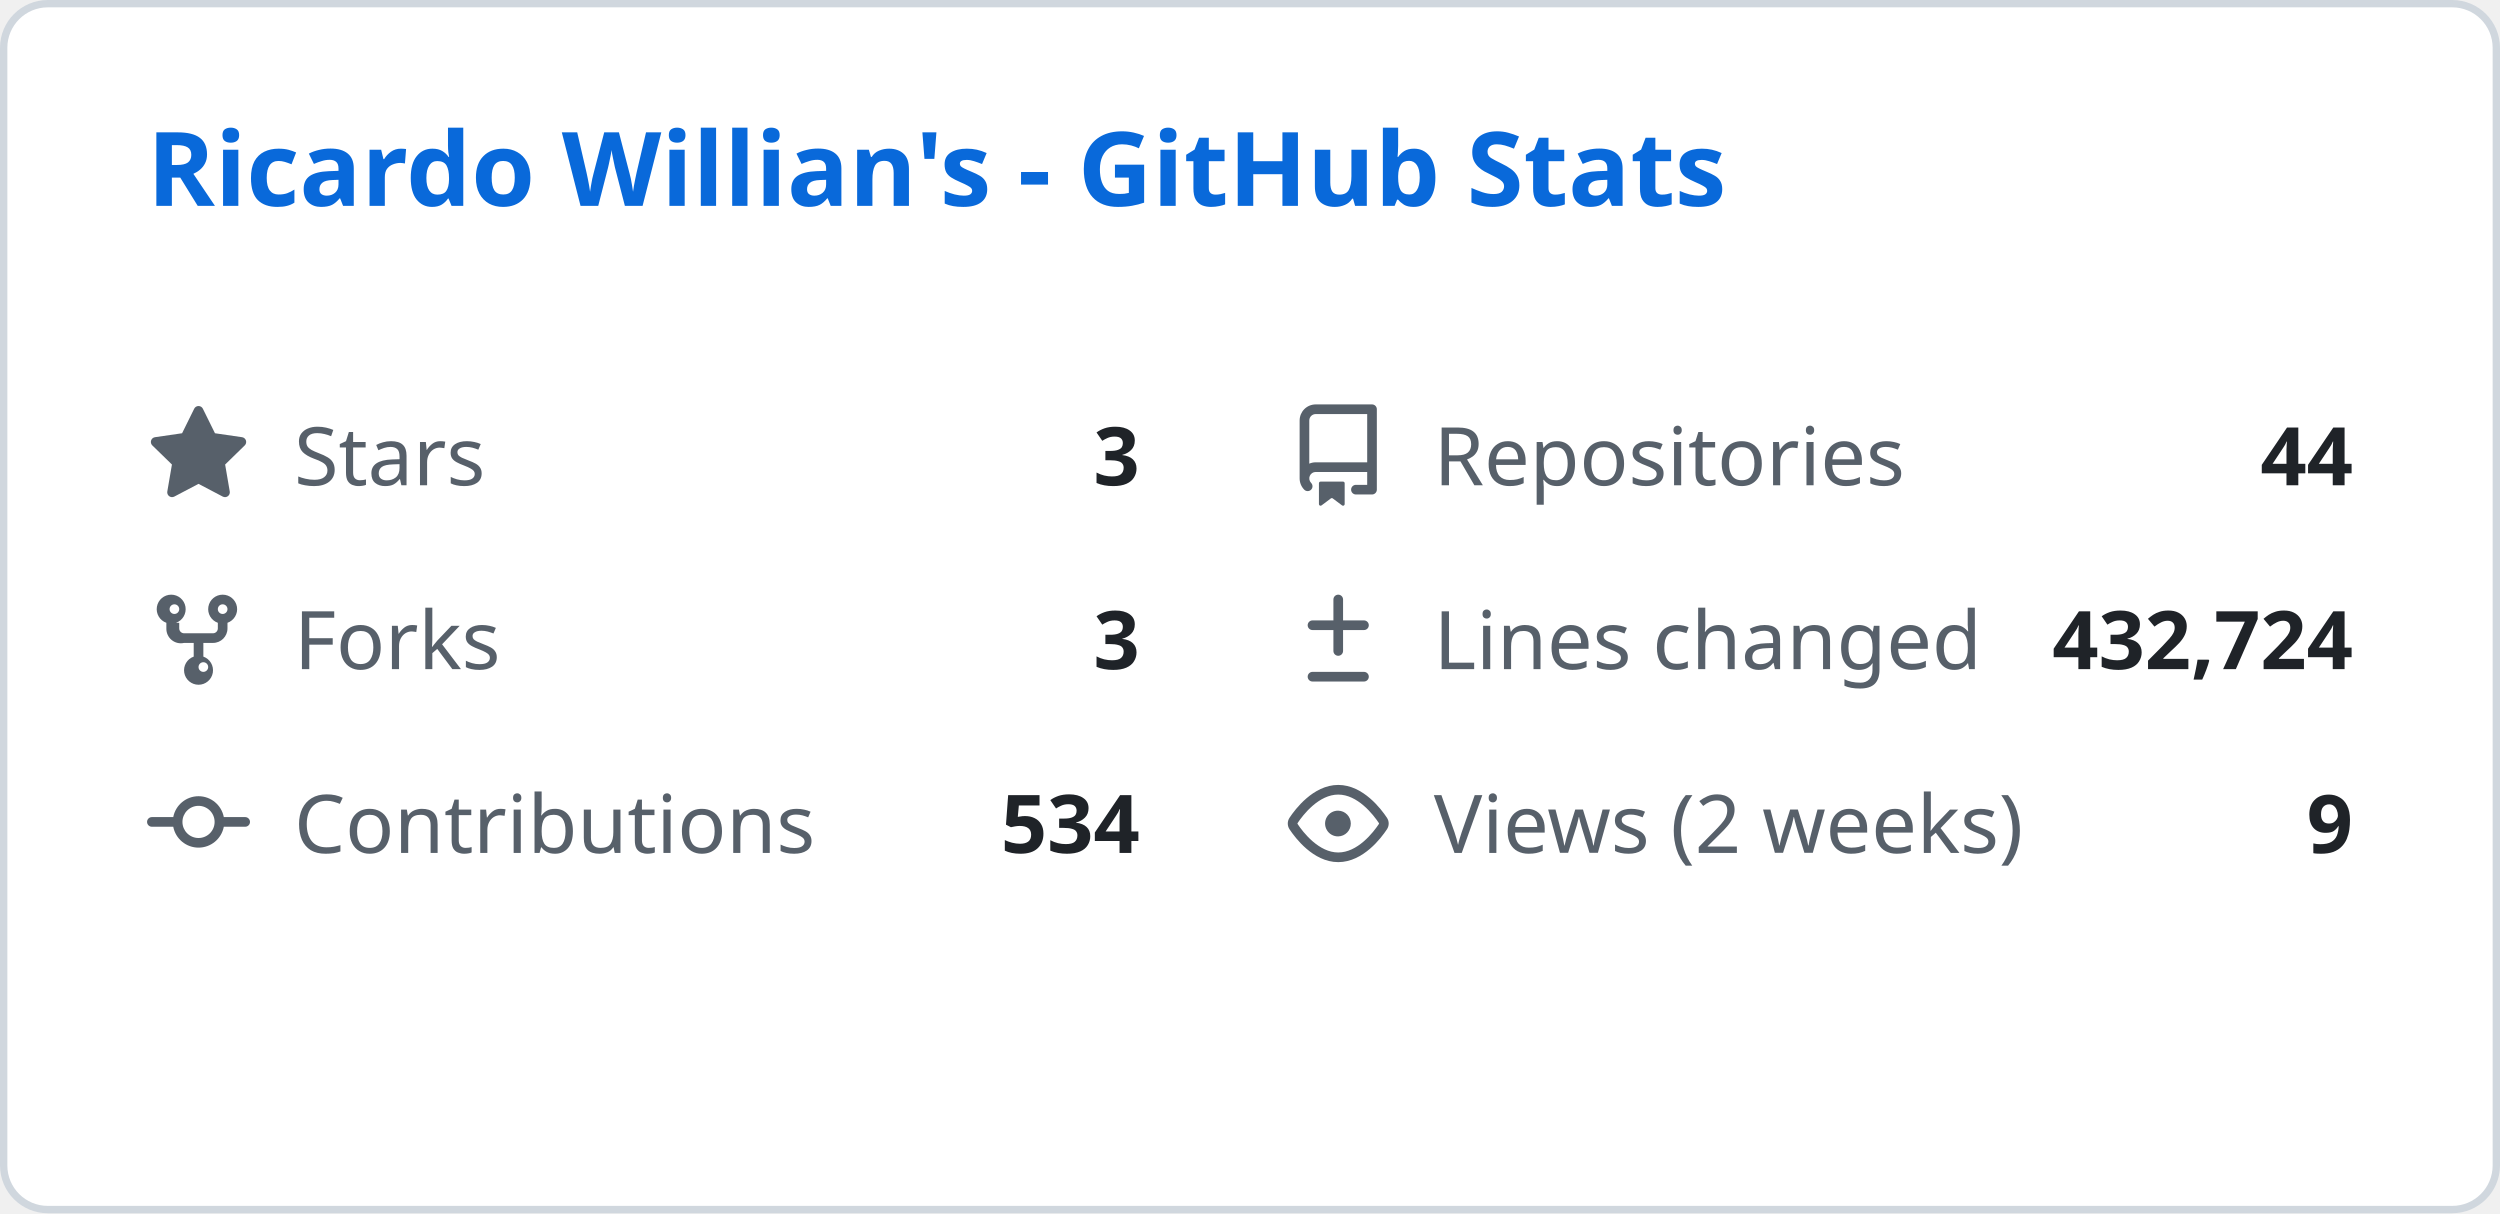
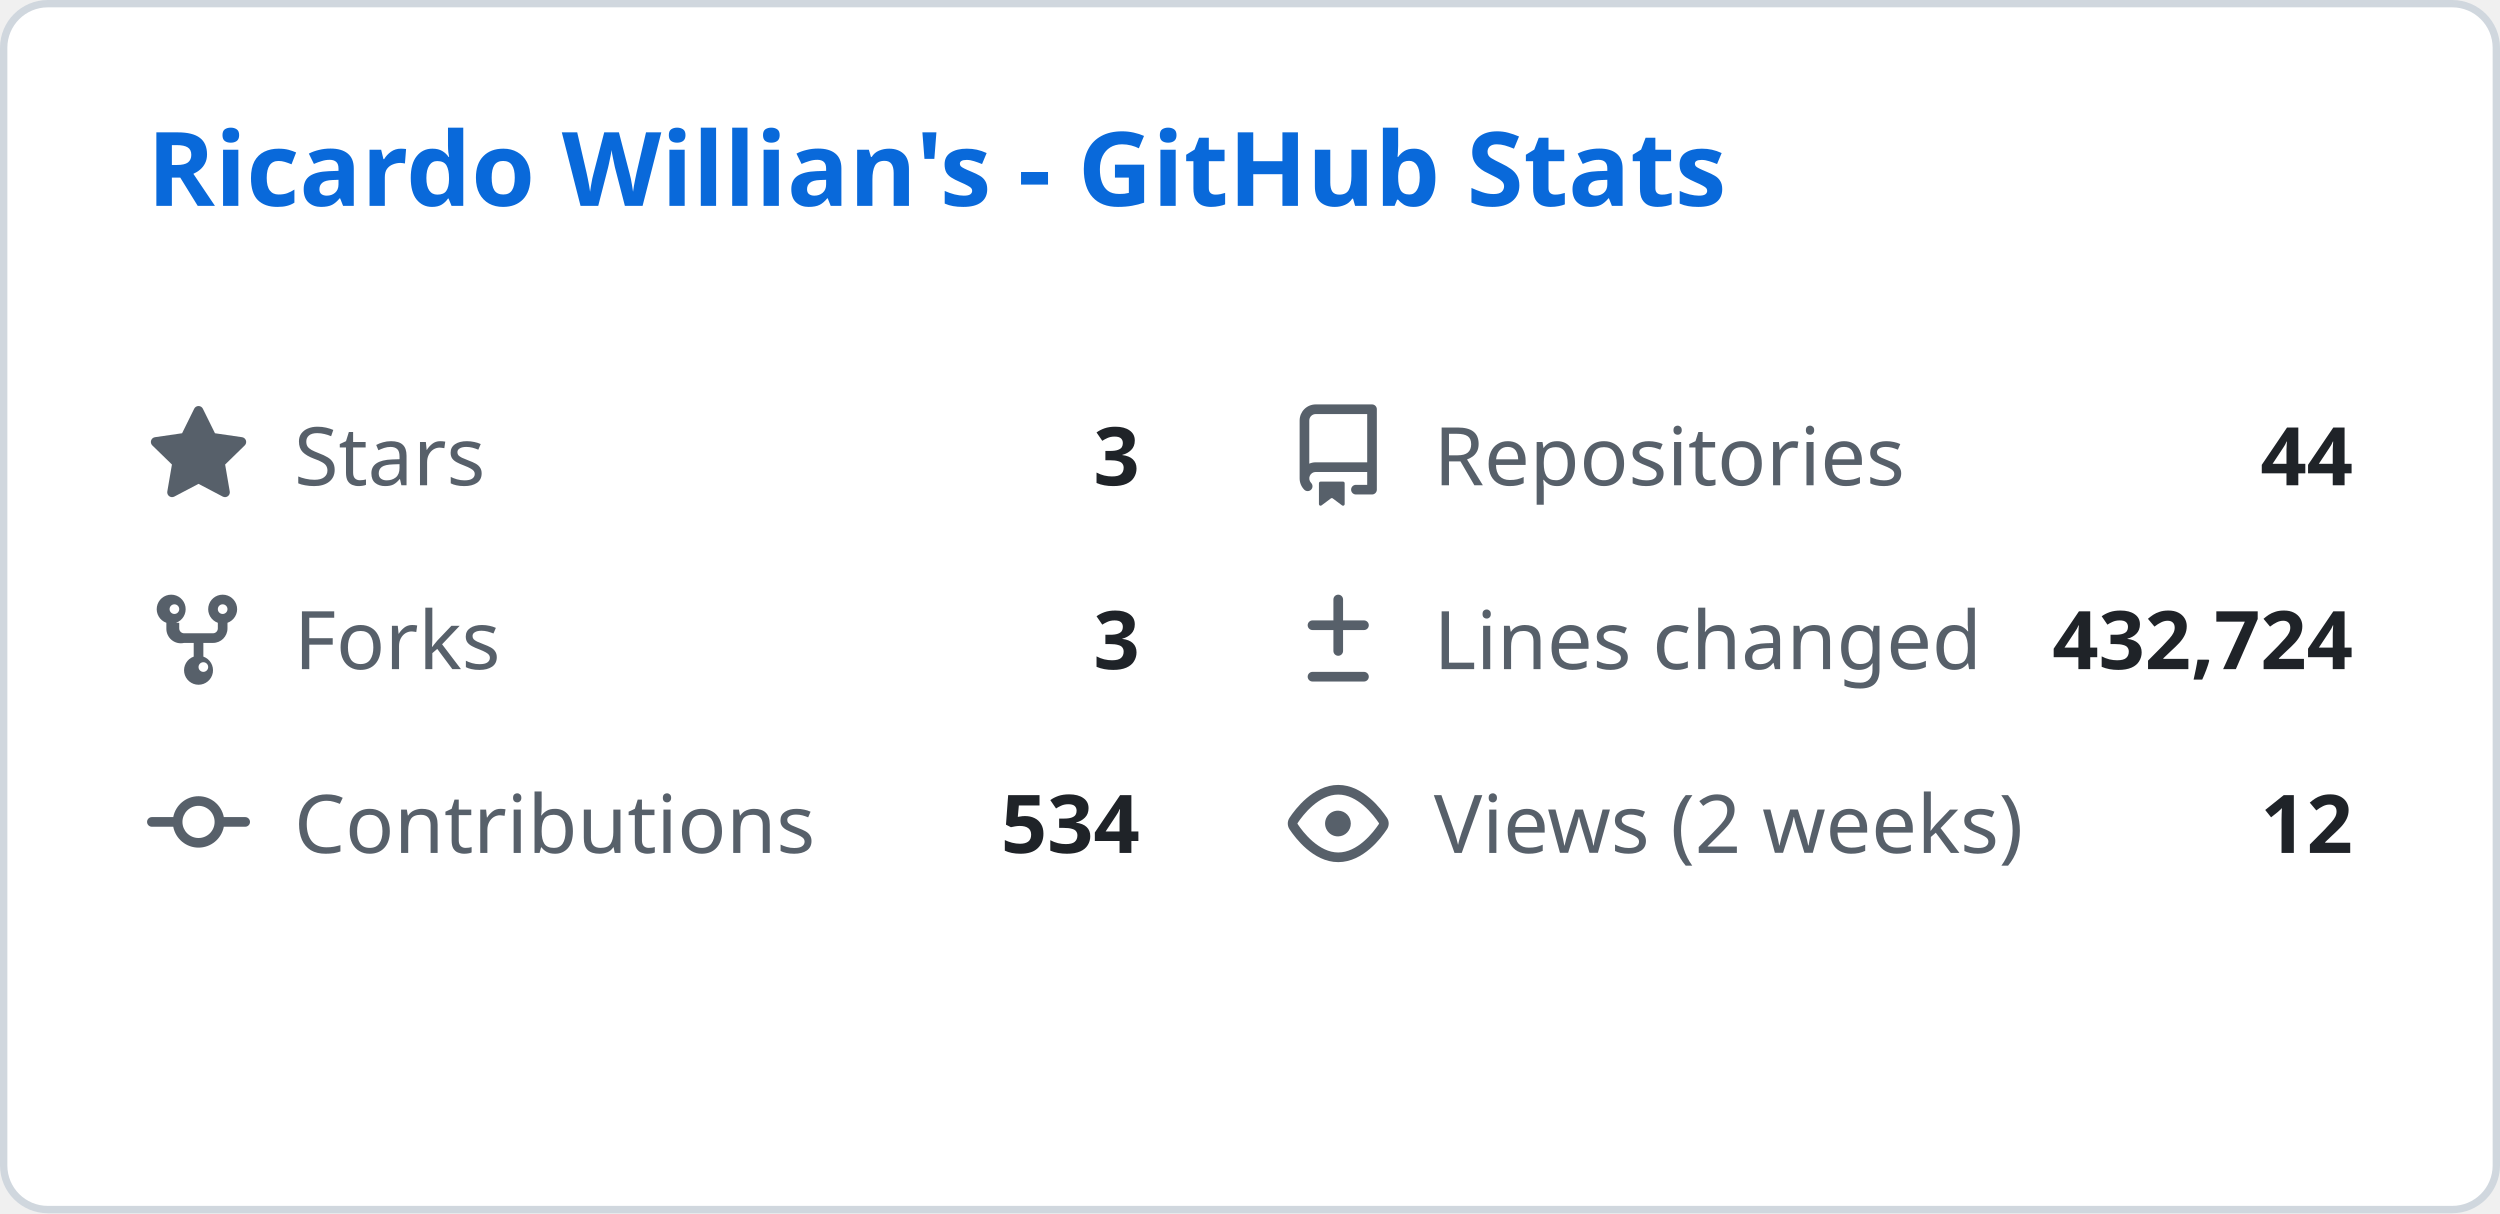
<svg xmlns="http://www.w3.org/2000/svg" width="340" height="165" viewBox="0 0 340 165" fill="none">
  <style>
    .header { font: 600 14px 'Segoe UI', Ubuntu, Sans-Serif; fill: #0969da; }
    .stat-label { font: 400 11px 'Segoe UI', Ubuntu, Sans-Serif; fill: #57606a; }
    .stat-value { font: 600 11px 'Segoe UI', Ubuntu, Sans-Serif; fill: #1f2328; }
    .icon { fill: #57606a; }
  </style>
  <rect class="bg" x="0.5" y="0.5" rx="6" width="339" height="164" fill="#ffffff" stroke="#d0d7de" />
  <g transform="translate(20, 28)">
    <text class="header">Ricardo Willian's - GitHub Stats</text>
  </g>
  <g transform="translate(20, 55)">
    <svg class="icon" viewBox="0 0 16 16" width="14" height="14">
      <path d="M8 .25a.75.75 0 01.673.418l1.882 3.815 4.21.612a.75.75 0 01.416 1.279l-3.046 2.97.719 4.192a.75.75 0 01-1.088.791L8 12.347l-3.766 1.98a.75.75 0 01-1.088-.79l.72-4.194L.818 6.374a.75.75 0 01.416-1.28l4.21-.611L7.327.668A.75.75 0 018 .25z" />
    </svg>
    <text class="stat-label" x="20" y="11">Stars</text>
    <text class="stat-value" x="135" y="11" text-anchor="end">3</text>
  </g>
  <g transform="translate(175, 55)">
    <svg class="icon" viewBox="0 0 16 16" width="14" height="14">
      <path d="M2 2.5A2.5 2.5 0 014.5 0h8.75a.75.75 0 01.75.75v12.5a.75.75 0 01-.75.75h-2.5a.75.75 0 110-1.5h1.75v-2h-8a1 1 0 00-.714 1.7.75.75 0 01-1.072 1.05A2.495 2.495 0 012 11.5v-9zm10.5-1H4.5a1 1 0 00-1 1v6.708A2.486 2.486 0 014.5 9h8V1.5zM5 12.25v3.25a.25.25 0 00.4.2l1.45-1.087a.25.25 0 01.3 0L8.6 15.7a.25.25 0 00.4-.2v-3.25a.25.25 0 00-.25-.25h-3.5a.25.25 0 00-.25.25z" />
    </svg>
    <text class="stat-label" x="20" y="11">Repositories</text>
    <text class="stat-value" x="145" y="11" text-anchor="end">44</text>
  </g>
  <g transform="translate(20, 80)">
    <svg class="icon" viewBox="0 0 16 16" width="14" height="14">
      <path d="M5 5.372v.878c0 .414.336.75.75.75h4.5a.75.75 0 00.75-.75v-.878a2.25 2.25 0 111.5 0v.878a2.25 2.25 0 01-2.25 2.25h-1.5v2.128a2.251 2.251 0 11-1.5 0V8.5h-1.5A2.25 2.25 0 013 6.25v-.878a2.25 2.25 0 111.5 0zM5 3.25a.75.75 0 10-1.5 0 .75.75 0 001.5 0zm6.75.75a.75.75 0 10-.75-.75.75.75 0 00.75.75zM8 12.25a.75.75 0 101.5 0 .75.75 0 00-1.5 0z" />
    </svg>
    <text class="stat-label" x="20" y="11">Forks</text>
    <text class="stat-value" x="135" y="11" text-anchor="end">3</text>
  </g>
  <g transform="translate(175, 80)">
    <svg class="icon" viewBox="0 0 16 16" width="14" height="14">
      <path d="M8.75 1.75a.75.75 0 00-1.5 0V5H4a.75.75 0 000 1.5h3.25v3.25a.75.75 0 001.5 0V6.5H12a.75.75 0 000-1.5H8.75V1.75zM4 13a.75.75 0 000 1.5h8a.75.75 0 000-1.5H4z" />
    </svg>
    <text class="stat-label" x="20" y="11">Lines changed</text>
    <text class="stat-value" x="145" y="11" text-anchor="end">432,724</text>
  </g>
  <g transform="translate(20, 105)">
    <svg class="icon" viewBox="0 0 16 16" width="14" height="14">
      <path d="M11.93 8.5a4.002 4.002 0 01-7.86 0H.75a.75.75 0 010-1.5h3.32a4.002 4.002 0 017.86 0h3.32a.75.75 0 010 1.5h-3.32zm-1.43-.75a2.5 2.5 0 10-5 0 2.5 2.5 0 005 0z" />
    </svg>
    <text class="stat-label" x="20" y="11">Contributions</text>
    <text class="stat-value" x="135" y="11" text-anchor="end">534</text>
  </g>
  <g transform="translate(175, 105)">
    <svg class="icon" viewBox="0 0 16 16" width="14" height="14">
      <path d="M8 2c1.981 0 3.671.992 4.933 2.078 1.27 1.091 2.187 2.345 2.637 3.023a1.62 1.62 0 010 1.798c-.45.678-1.367 1.932-2.637 3.023C11.67 13.008 9.981 14 8 14c-1.981 0-3.671-.992-4.933-2.078C1.797 10.83.88 9.576.43 8.898a1.62 1.62 0 010-1.798c.45-.677 1.367-1.931 2.637-3.022C4.33 2.992 6.019 2 8 2zM1.679 7.932a.12.12 0 000 .136c.411.622 1.241 1.75 2.366 2.717C5.176 11.758 6.527 12.5 8 12.5c1.473 0 2.825-.742 3.955-1.715 1.124-.967 1.954-2.096 2.366-2.717a.12.12 0 000-.136c-.412-.621-1.242-1.75-2.366-2.717C10.824 4.242 9.473 3.5 8 3.5c-1.473 0-2.824.742-3.955 1.715-1.124.967-1.954 2.096-2.366 2.717zM8 10a2 2 0 11-.001-3.999A2 2 0 018 10z" />
    </svg>
    <text class="stat-label" x="20" y="11">Views (2 weeks)</text>
-     <text class="stat-value" x="145" y="11" text-anchor="end">9</text>
+     <text class="stat-value" x="145" y="11" text-anchor="end">12</text>
  </g>
</svg>
